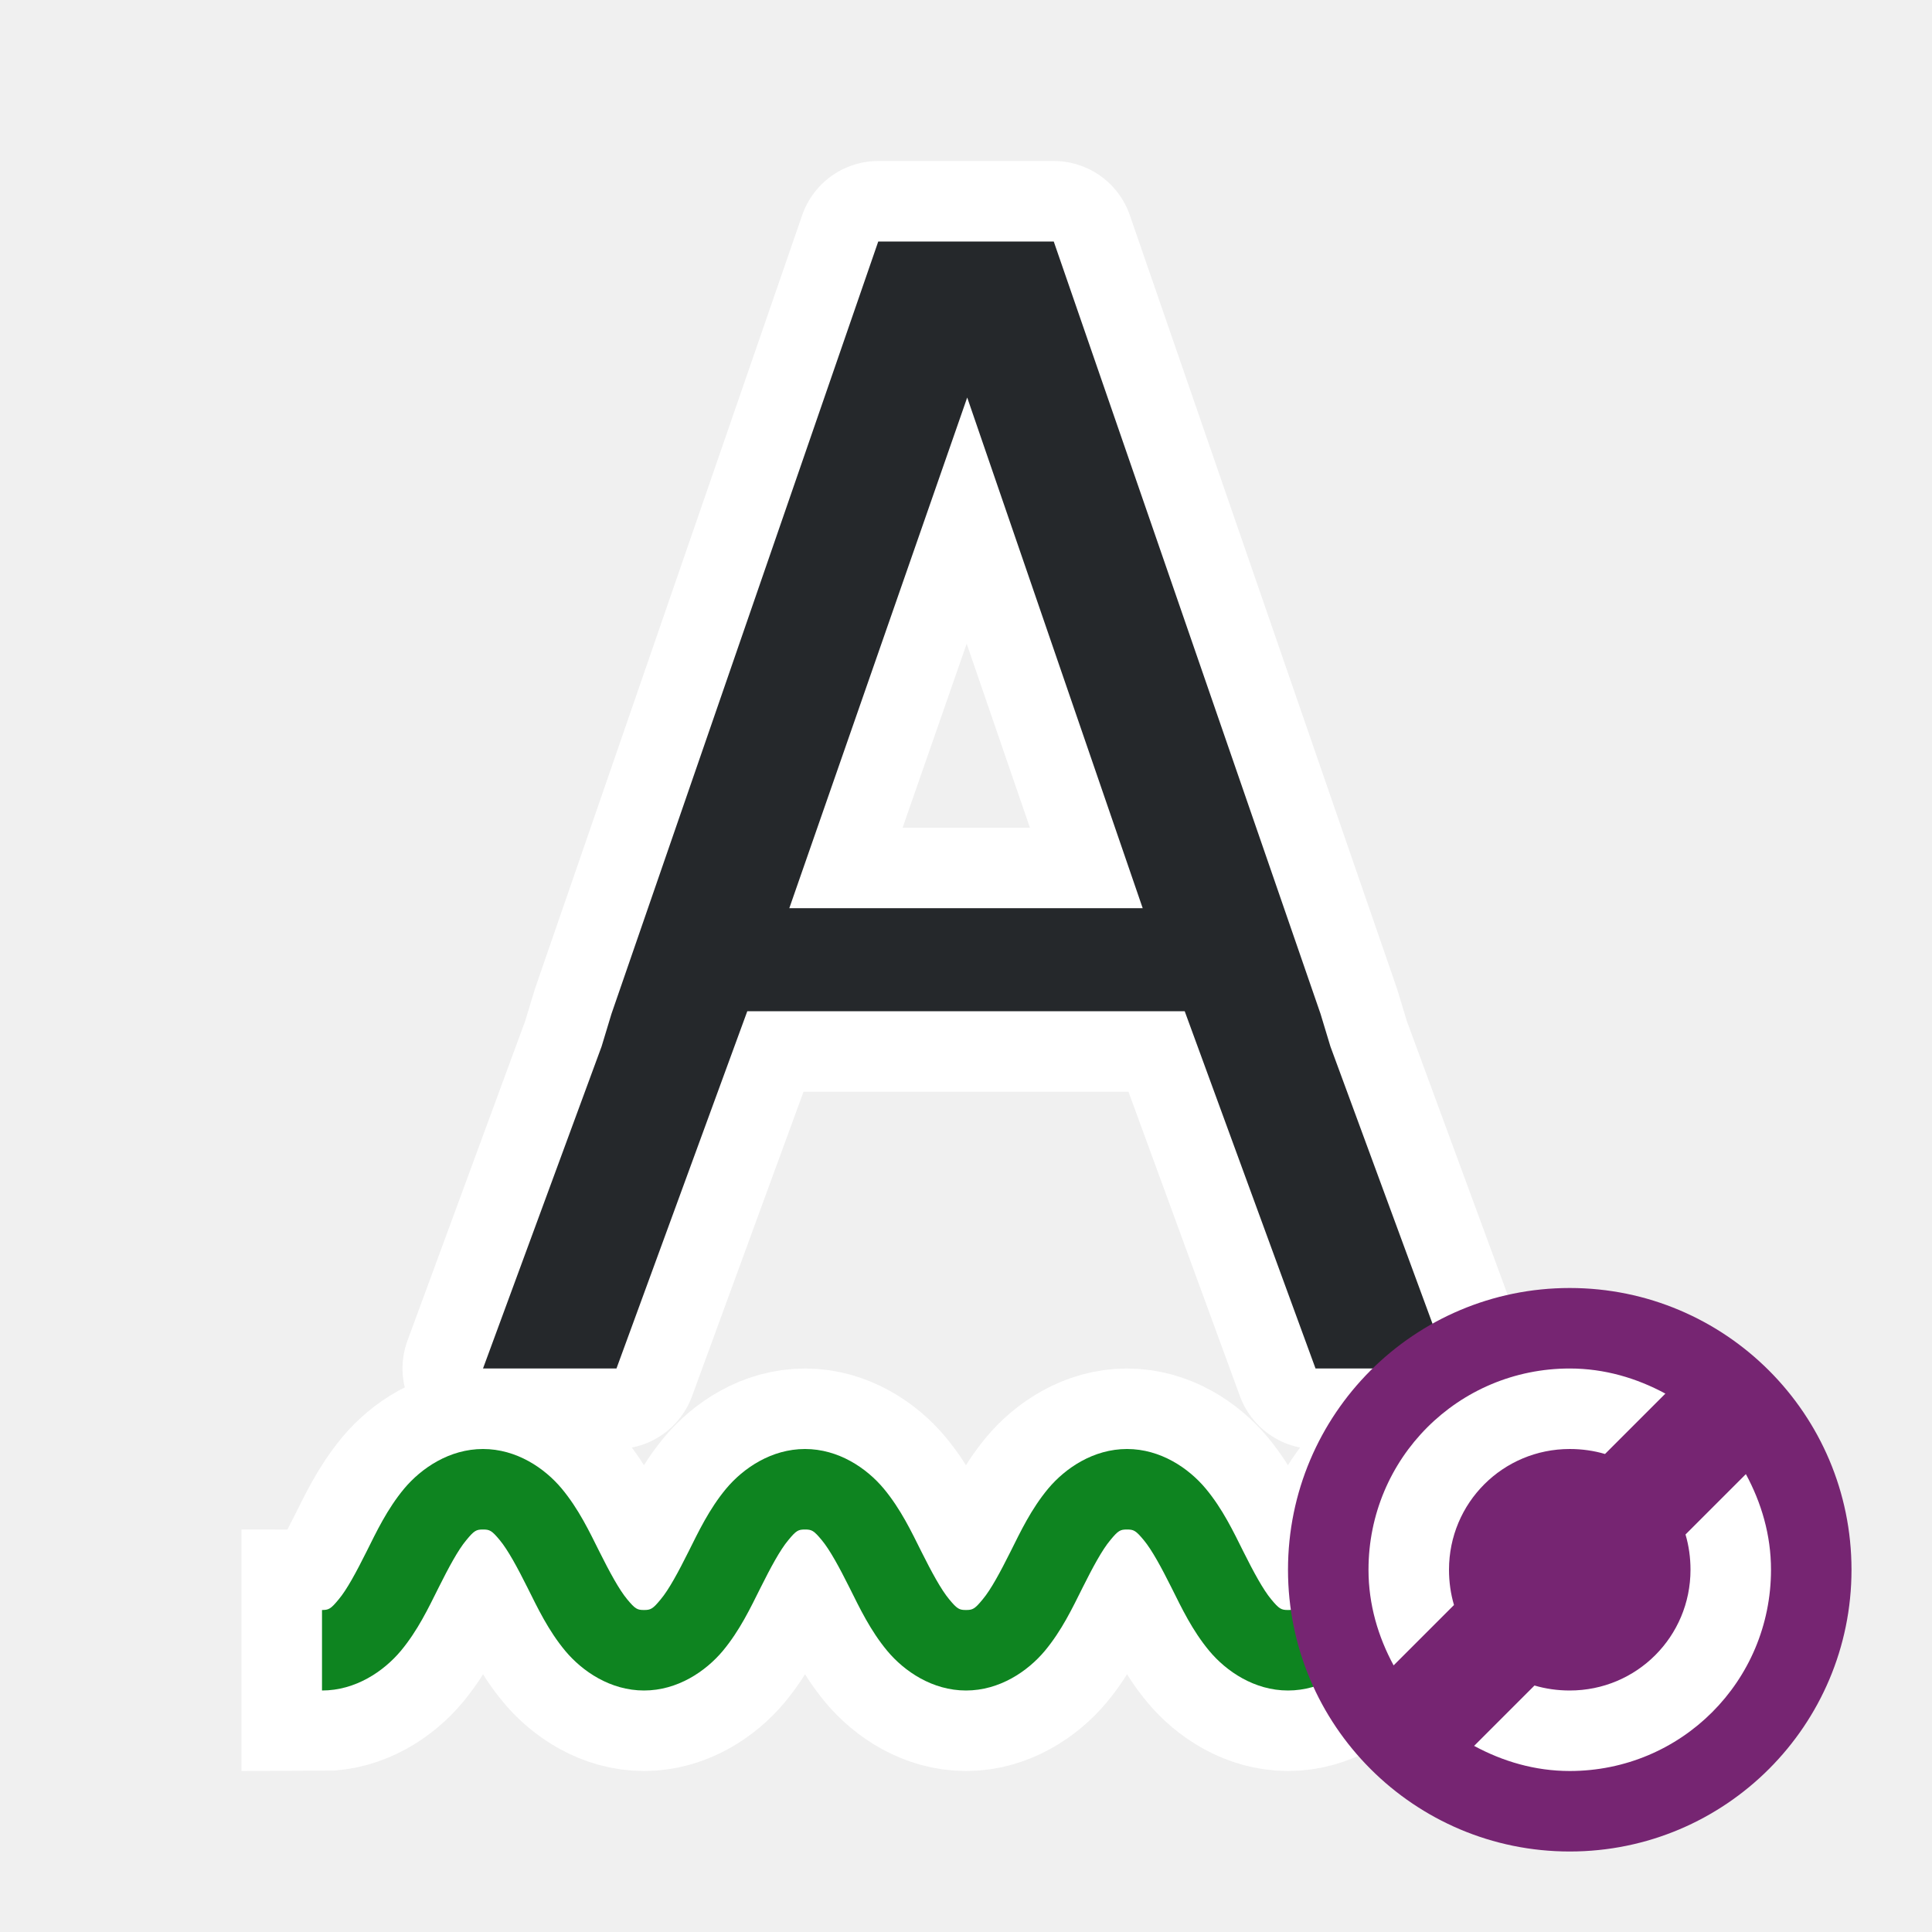
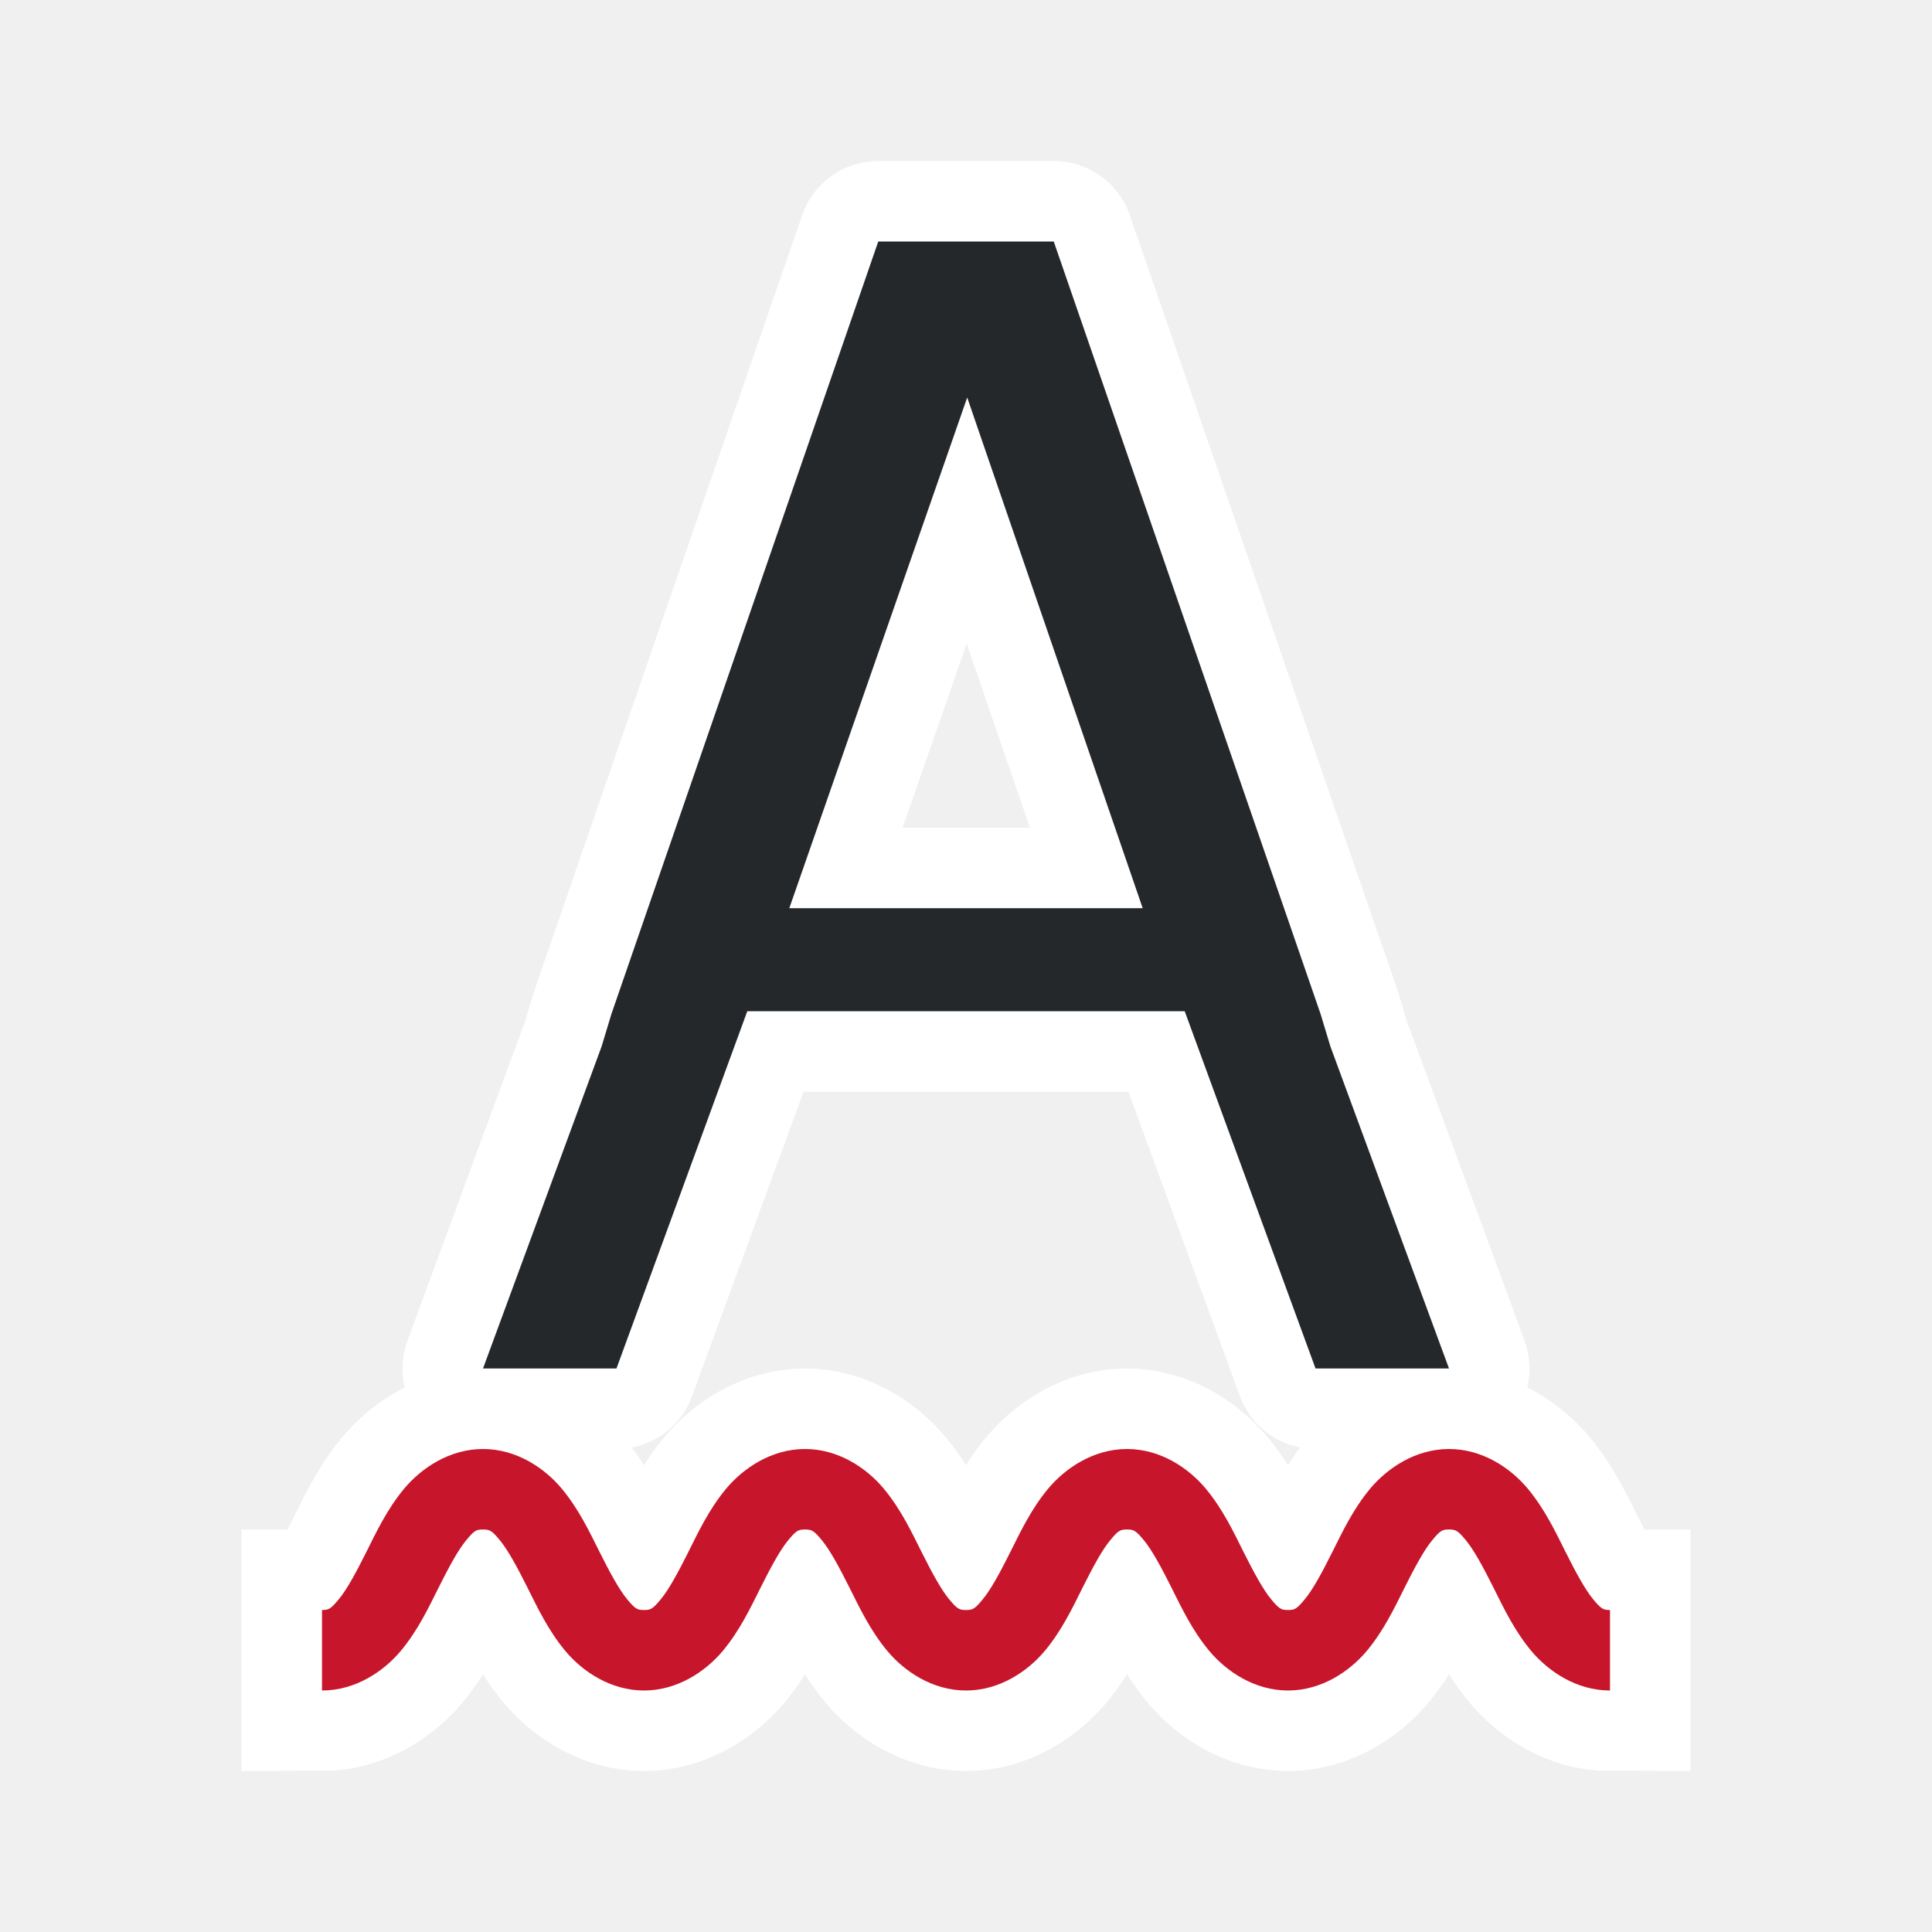
<svg xmlns="http://www.w3.org/2000/svg" viewBox="0 0 24 24" version="1.1" id="svg6">
  <defs id="defs10" />
  <path id="path821" d="m 6,18 c -0.417,0 -0.766,0.238 -0.979,0.492 -0.212,0.255 -0.344,0.535 -0.469,0.785 -0.125,0.25 -0.243,0.47 -0.344,0.59 C 4.109,19.988 4.083,20 4,20 v 1 c 0.417,0 0.766,-0.238 0.979,-0.492 0.212,-0.255 0.344,-0.535 0.469,-0.785 0.125,-0.25 0.243,-0.47 0.344,-0.59 C 5.891,19.012 5.917,19 6,19 c 0.083,0 0.109,0.012 0.209,0.133 0.1,0.12 0.219,0.34 0.344,0.59 0.125,0.25 0.257,0.53 0.469,0.785 C 7.234,20.762 7.583,21 8,21 c 0.417,0 0.766,-0.238 0.979,-0.492 0.212,-0.255 0.344,-0.535 0.469,-0.785 0.125,-0.25 0.243,-0.47 0.344,-0.59 C 9.891,19.012 9.917,19 10,19 c 0.083,0 0.109,0.012 0.209,0.133 0.1,0.12 0.219,0.34 0.344,0.59 0.125,0.25 0.257,0.53 0.469,0.785 C 11.234,20.762 11.583,21 12,21 c 0.417,0 0.766,-0.238 0.979,-0.492 0.212,-0.255 0.344,-0.535 0.469,-0.785 0.125,-0.25 0.243,-0.47 0.344,-0.59 C 13.891,19.012 13.917,19 14,19 c 0.083,0 0.109,0.012 0.209,0.133 0.1,0.12 0.219,0.34 0.344,0.59 0.125,0.25 0.257,0.53 0.469,0.785 C 15.234,20.762 15.583,21 16,21 c 0.417,0 0.766,-0.238 0.979,-0.492 0.212,-0.255 0.344,-0.535 0.469,-0.785 0.125,-0.25 0.243,-0.47 0.344,-0.59 C 17.891,19.012 17.917,19 18,19 c 0.083,0 0.109,0.012 0.209,0.133 0.1,0.12 0.219,0.34 0.344,0.59 0.125,0.25 0.257,0.53 0.469,0.785 C 19.234,20.762 19.583,21 20,21 v -1 c -0.083,0 -0.109,-0.012 -0.209,-0.133 -0.1,-0.12 -0.219,-0.34 -0.344,-0.59 -0.125,-0.25 -0.257,-0.53 -0.469,-0.785 C 18.766,18.238 18.417,18 18,18 c -0.417,0 -0.766,0.238 -0.979,0.492 -0.212,0.255 -0.344,0.535 -0.469,0.785 -0.125,0.25 -0.243,0.47 -0.344,0.59 C 16.109,19.988 16.083,20 16,20 c -0.083,0 -0.109,-0.012 -0.209,-0.133 -0.1,-0.12 -0.219,-0.34 -0.344,-0.59 -0.125,-0.25 -0.257,-0.53 -0.469,-0.785 C 14.766,18.238 14.417,18 14,18 c -0.417,0 -0.766,0.238 -0.979,0.492 -0.212,0.255 -0.344,0.535 -0.469,0.785 -0.125,0.25 -0.243,0.47 -0.344,0.59 C 12.109,19.988 12.083,20 12,20 c -0.083,0 -0.109,-0.012 -0.209,-0.133 -0.1,-0.12 -0.219,-0.34 -0.344,-0.59 -0.125,-0.25 -0.257,-0.53 -0.469,-0.785 C 10.766,18.238 10.417,18 10,18 c -0.417,0 -0.766,0.238 -0.979,0.492 -0.212,0.255 -0.344,0.535 -0.469,0.785 -0.125,0.25 -0.243,0.47 -0.344,0.59 C 8.109,19.988 8.083,20 8,20 7.917,20 7.891,19.988 7.791,19.867 c -0.1,-0.12 -0.219,-0.34 -0.344,-0.59 -0.125,-0.25 -0.257,-0.53 -0.469,-0.785 C 6.766,18.238 6.417,18 6,18 Z" style="color:#000000;font-style:normal;font-variant:normal;font-weight:normal;font-stretch:normal;font-size:medium;line-height:normal;font-family:sans-serif;font-variant-ligatures:normal;font-variant-position:normal;font-variant-caps:normal;font-variant-numeric:normal;font-variant-alternates:normal;font-feature-settings:normal;text-indent:0;text-align:start;text-decoration:none;text-decoration-line:none;text-decoration-style:solid;text-decoration-color:#000000;letter-spacing:normal;word-spacing:normal;text-transform:none;writing-mode:lr-tb;direction:ltr;text-orientation:mixed;dominant-baseline:auto;baseline-shift:baseline;text-anchor:start;white-space:normal;shape-padding:0;clip-rule:nonzero;display:inline;overflow:visible;visibility:visible;opacity:1;isolation:auto;mix-blend-mode:normal;color-interpolation:sRGB;color-interpolation-filters:linearRGB;solid-color:#000000;solid-opacity:1;vector-effect:none;fill:#ffffff;fill-opacity:1;fill-rule:nonzero;stroke:#ffffff;stroke-width:2;stroke-linecap:butt;stroke-linejoin:miter;stroke-miterlimit:4;stroke-dasharray:none;stroke-dashoffset:0;stroke-opacity:1;color-rendering:auto;image-rendering:auto;shape-rendering:auto;text-rendering:auto;enable-background:accumulate" />
  <path style="fill:#ffffff;fill-opacity:1;stroke:#ffffff;stroke-width:2;stroke-linecap:round;stroke-linejoin:round;stroke-miterlimit:4;stroke-dasharray:none;stroke-opacity:1" id="path817" d="M 10.91,3 7.596,12.594 7.473,13 6,17 h 1.658 l 1.625,-4.438 H 14.717 L 16.342,17 H 18 L 16.527,13 16.404,12.594 13.09,3 H 12.875 11.125 Z m 1.105,1.938 2.18,6.344 H 9.805 Z" />
  <path d="M 10.91,3 7.596,12.594 7.473,13 6,17 h 1.658 l 1.625,-4.438 H 14.717 L 16.342,17 H 18 L 16.527,13 16.404,12.594 13.09,3 H 12.875 11.125 Z m 1.105,1.938 2.18,6.344 H 9.805 Z" id="path4-5" style="opacity:0.99;fill:#232629;fill-opacity:1" />
-   <path style="color:#000000;font-style:normal;font-variant:normal;font-weight:normal;font-stretch:normal;font-size:medium;line-height:normal;font-family:sans-serif;font-variant-ligatures:normal;font-variant-position:normal;font-variant-caps:normal;font-variant-numeric:normal;font-variant-alternates:normal;font-feature-settings:normal;text-indent:0;text-align:start;text-decoration:none;text-decoration-line:none;text-decoration-style:solid;text-decoration-color:#000000;letter-spacing:normal;word-spacing:normal;text-transform:none;writing-mode:lr-tb;direction:ltr;text-orientation:mixed;dominant-baseline:auto;baseline-shift:baseline;text-anchor:start;white-space:normal;shape-padding:0;clip-rule:nonzero;display:inline;overflow:visible;visibility:visible;opacity:1;isolation:auto;mix-blend-mode:normal;color-interpolation:sRGB;color-interpolation-filters:linearRGB;solid-color:#000000;solid-opacity:1;vector-effect:none;fill:#0e8420;fill-opacity:1;fill-rule:nonzero;stroke:none;stroke-width:1px;stroke-linecap:butt;stroke-linejoin:miter;stroke-miterlimit:4;stroke-dasharray:none;stroke-dashoffset:0;stroke-opacity:1;color-rendering:auto;image-rendering:auto;shape-rendering:auto;text-rendering:auto;enable-background:accumulate" d="m 6,18 c -0.417,0 -0.766,0.238 -0.979,0.492 -0.212,0.255 -0.344,0.535 -0.469,0.785 -0.125,0.25 -0.243,0.47 -0.344,0.59 C 4.109,19.988 4.083,20 4,20 v 1 c 0.417,0 0.766,-0.238 0.979,-0.492 0.212,-0.255 0.344,-0.535 0.469,-0.785 0.125,-0.25 0.243,-0.47 0.344,-0.59 C 5.891,19.012 5.917,19 6,19 c 0.083,0 0.109,0.012 0.209,0.133 0.1,0.12 0.219,0.34 0.344,0.59 0.125,0.25 0.257,0.53 0.469,0.785 C 7.234,20.762 7.583,21 8,21 c 0.417,0 0.766,-0.238 0.979,-0.492 0.212,-0.255 0.344,-0.535 0.469,-0.785 0.125,-0.25 0.243,-0.47 0.344,-0.59 C 9.891,19.012 9.917,19 10,19 c 0.083,0 0.109,0.012 0.209,0.133 0.1,0.12 0.219,0.34 0.344,0.59 0.125,0.25 0.257,0.53 0.469,0.785 C 11.234,20.762 11.583,21 12,21 c 0.417,0 0.766,-0.238 0.979,-0.492 0.212,-0.255 0.344,-0.535 0.469,-0.785 0.125,-0.25 0.243,-0.47 0.344,-0.59 C 13.891,19.012 13.917,19 14,19 c 0.083,0 0.109,0.012 0.209,0.133 0.1,0.12 0.219,0.34 0.344,0.59 0.125,0.25 0.257,0.53 0.469,0.785 C 15.234,20.762 15.583,21 16,21 c 0.417,0 0.766,-0.238 0.979,-0.492 0.212,-0.255 0.344,-0.535 0.469,-0.785 0.125,-0.25 0.243,-0.47 0.344,-0.59 C 17.891,19.012 17.917,19 18,19 c 0.083,0 0.109,0.012 0.209,0.133 0.1,0.12 0.219,0.34 0.344,0.59 0.125,0.25 0.257,0.53 0.469,0.785 C 19.234,20.762 19.583,21 20,21 v -1 c -0.083,0 -0.109,-0.012 -0.209,-0.133 -0.1,-0.12 -0.219,-0.34 -0.344,-0.59 -0.125,-0.25 -0.257,-0.53 -0.469,-0.785 C 18.766,18.238 18.417,18 18,18 c -0.417,0 -0.766,0.238 -0.979,0.492 -0.212,0.255 -0.344,0.535 -0.469,0.785 -0.125,0.25 -0.243,0.47 -0.344,0.59 C 16.109,19.988 16.083,20 16,20 c -0.083,0 -0.109,-0.012 -0.209,-0.133 -0.1,-0.12 -0.219,-0.34 -0.344,-0.59 -0.125,-0.25 -0.257,-0.53 -0.469,-0.785 C 14.766,18.238 14.417,18 14,18 c -0.417,0 -0.766,0.238 -0.979,0.492 -0.212,0.255 -0.344,0.535 -0.469,0.785 -0.125,0.25 -0.243,0.47 -0.344,0.59 C 12.109,19.988 12.083,20 12,20 c -0.083,0 -0.109,-0.012 -0.209,-0.133 -0.1,-0.12 -0.219,-0.34 -0.344,-0.59 -0.125,-0.25 -0.257,-0.53 -0.469,-0.785 C 10.766,18.238 10.417,18 10,18 c -0.417,0 -0.766,0.238 -0.979,0.492 -0.212,0.255 -0.344,0.535 -0.469,0.785 -0.125,0.25 -0.243,0.47 -0.344,0.59 C 8.109,19.988 8.083,20 8,20 7.917,20 7.891,19.988 7.791,19.867 c -0.1,-0.12 -0.219,-0.34 -0.344,-0.59 -0.125,-0.25 -0.257,-0.53 -0.469,-0.785 C 6.766,18.238 6.417,18 6,18 Z" id="path824-3" />
-   <circle style="opacity:1;fill:#762572;fill-opacity:1;stroke:none;stroke-width:2;stroke-linecap:round;stroke-linejoin:round;stroke-miterlimit:4;stroke-dasharray:none;stroke-opacity:1" id="path850" cx="19.5" cy="19.5" r="3.5" />
-   <path id="path845" style="fill:#ffffff;fill-opacity:1" d="m 21.688,18.312 -0.75,0.75 C 20.979,19.2 21,19.349 21,19.5 21,20.331 20.331,21 19.5,21 19.349,21 19.2,20.979 19.062,20.938 l -0.75,0.75 C 18.667,21.88 19.067,22 19.5,22 20.885,22 22,20.885 22,19.5 22,19.067 21.88,18.667 21.688,18.312 Z M 19.5,17 c -1.385,0 -2.5,1.115 -2.5,2.5 0,0.433 0.12,0.833 0.312,1.188 l 0.75,-0.75 C 18.021,19.8 18,19.651 18,19.5 18,18.669 18.669,18 19.5,18 c 0.151,0 0.3,0.021 0.438,0.062 l 0.75,-0.75 C 20.333,17.12 19.933,17 19.5,17 Z" />
+   <path style="color:#000000;font-style:normal;font-variant:normal;font-weight:normal;font-stretch:normal;font-size:medium;line-height:normal;font-family:sans-serif;font-variant-ligatures:normal;font-variant-position:normal;font-variant-caps:normal;font-variant-numeric:normal;font-variant-alternates:normal;font-feature-settings:normal;text-indent:0;text-align:start;text-decoration:none;text-decoration-line:none;text-decoration-style:solid;text-decoration-color:#000000;letter-spacing:normal;word-spacing:normal;text-transform:none;writing-mode:lr-tb;direction:ltr;text-orientation:mixed;dominant-baseline:auto;baseline-shift:baseline;text-anchor:start;white-space:normal;shape-padding:0;clip-rule:nonzero;display:inline;overflow:visible;visibility:visible;opacity:1;isolation:auto;mix-blend-mode:normal;color-interpolation:sRGB;color-interpolation-filters:linearRGB;solid-color:#000000;solid-opacity:1;vector-effect:none;fill:#c7162b;fill-opacity:1;fill-rule:nonzero;stroke:none;stroke-width:1px;stroke-linecap:butt;stroke-linejoin:miter;stroke-miterlimit:4;stroke-dasharray:none;stroke-dashoffset:0;stroke-opacity:1;color-rendering:auto;image-rendering:auto;shape-rendering:auto;text-rendering:auto;enable-background:accumulate" d="m 6,18 c -0.417,0 -0.766,0.238 -0.979,0.492 -0.212,0.255 -0.344,0.535 -0.469,0.785 -0.125,0.25 -0.243,0.47 -0.344,0.59 C 4.109,19.988 4.083,20 4,20 v 1 c 0.417,0 0.766,-0.238 0.979,-0.492 0.212,-0.255 0.344,-0.535 0.469,-0.785 0.125,-0.25 0.243,-0.47 0.344,-0.59 C 5.891,19.012 5.917,19 6,19 c 0.083,0 0.109,0.012 0.209,0.133 0.1,0.12 0.219,0.34 0.344,0.59 0.125,0.25 0.257,0.53 0.469,0.785 C 7.234,20.762 7.583,21 8,21 c 0.417,0 0.766,-0.238 0.979,-0.492 0.212,-0.255 0.344,-0.535 0.469,-0.785 0.125,-0.25 0.243,-0.47 0.344,-0.59 C 9.891,19.012 9.917,19 10,19 c 0.083,0 0.109,0.012 0.209,0.133 0.1,0.12 0.219,0.34 0.344,0.59 0.125,0.25 0.257,0.53 0.469,0.785 C 11.234,20.762 11.583,21 12,21 c 0.417,0 0.766,-0.238 0.979,-0.492 0.212,-0.255 0.344,-0.535 0.469,-0.785 0.125,-0.25 0.243,-0.47 0.344,-0.59 C 13.891,19.012 13.917,19 14,19 c 0.083,0 0.109,0.012 0.209,0.133 0.1,0.12 0.219,0.34 0.344,0.59 0.125,0.25 0.257,0.53 0.469,0.785 C 15.234,20.762 15.583,21 16,21 c 0.417,0 0.766,-0.238 0.979,-0.492 0.212,-0.255 0.344,-0.535 0.469,-0.785 0.125,-0.25 0.243,-0.47 0.344,-0.59 C 17.891,19.012 17.917,19 18,19 c 0.083,0 0.109,0.012 0.209,0.133 0.1,0.12 0.219,0.34 0.344,0.59 0.125,0.25 0.257,0.53 0.469,0.785 C 19.234,20.762 19.583,21 20,21 v -1 c -0.083,0 -0.109,-0.012 -0.209,-0.133 -0.1,-0.12 -0.219,-0.34 -0.344,-0.59 -0.125,-0.25 -0.257,-0.53 -0.469,-0.785 C 18.766,18.238 18.417,18 18,18 c -0.417,0 -0.766,0.238 -0.979,0.492 -0.212,0.255 -0.344,0.535 -0.469,0.785 -0.125,0.25 -0.243,0.47 -0.344,0.59 C 16.109,19.988 16.083,20 16,20 c -0.083,0 -0.109,-0.012 -0.209,-0.133 -0.1,-0.12 -0.219,-0.34 -0.344,-0.59 -0.125,-0.25 -0.257,-0.53 -0.469,-0.785 C 14.766,18.238 14.417,18 14,18 c -0.417,0 -0.766,0.238 -0.979,0.492 -0.212,0.255 -0.344,0.535 -0.469,0.785 -0.125,0.25 -0.243,0.47 -0.344,0.59 C 12.109,19.988 12.083,20 12,20 c -0.083,0 -0.109,-0.012 -0.209,-0.133 -0.1,-0.12 -0.219,-0.34 -0.344,-0.59 -0.125,-0.25 -0.257,-0.53 -0.469,-0.785 C 10.766,18.238 10.417,18 10,18 c -0.417,0 -0.766,0.238 -0.979,0.492 -0.212,0.255 -0.344,0.535 -0.469,0.785 -0.125,0.25 -0.243,0.47 -0.344,0.59 C 8.109,19.988 8.083,20 8,20 7.917,20 7.891,19.988 7.791,19.867 c -0.1,-0.12 -0.219,-0.34 -0.344,-0.59 -0.125,-0.25 -0.257,-0.53 -0.469,-0.785 C 6.766,18.238 6.417,18 6,18 Z" id="path824-3" />
</svg>
